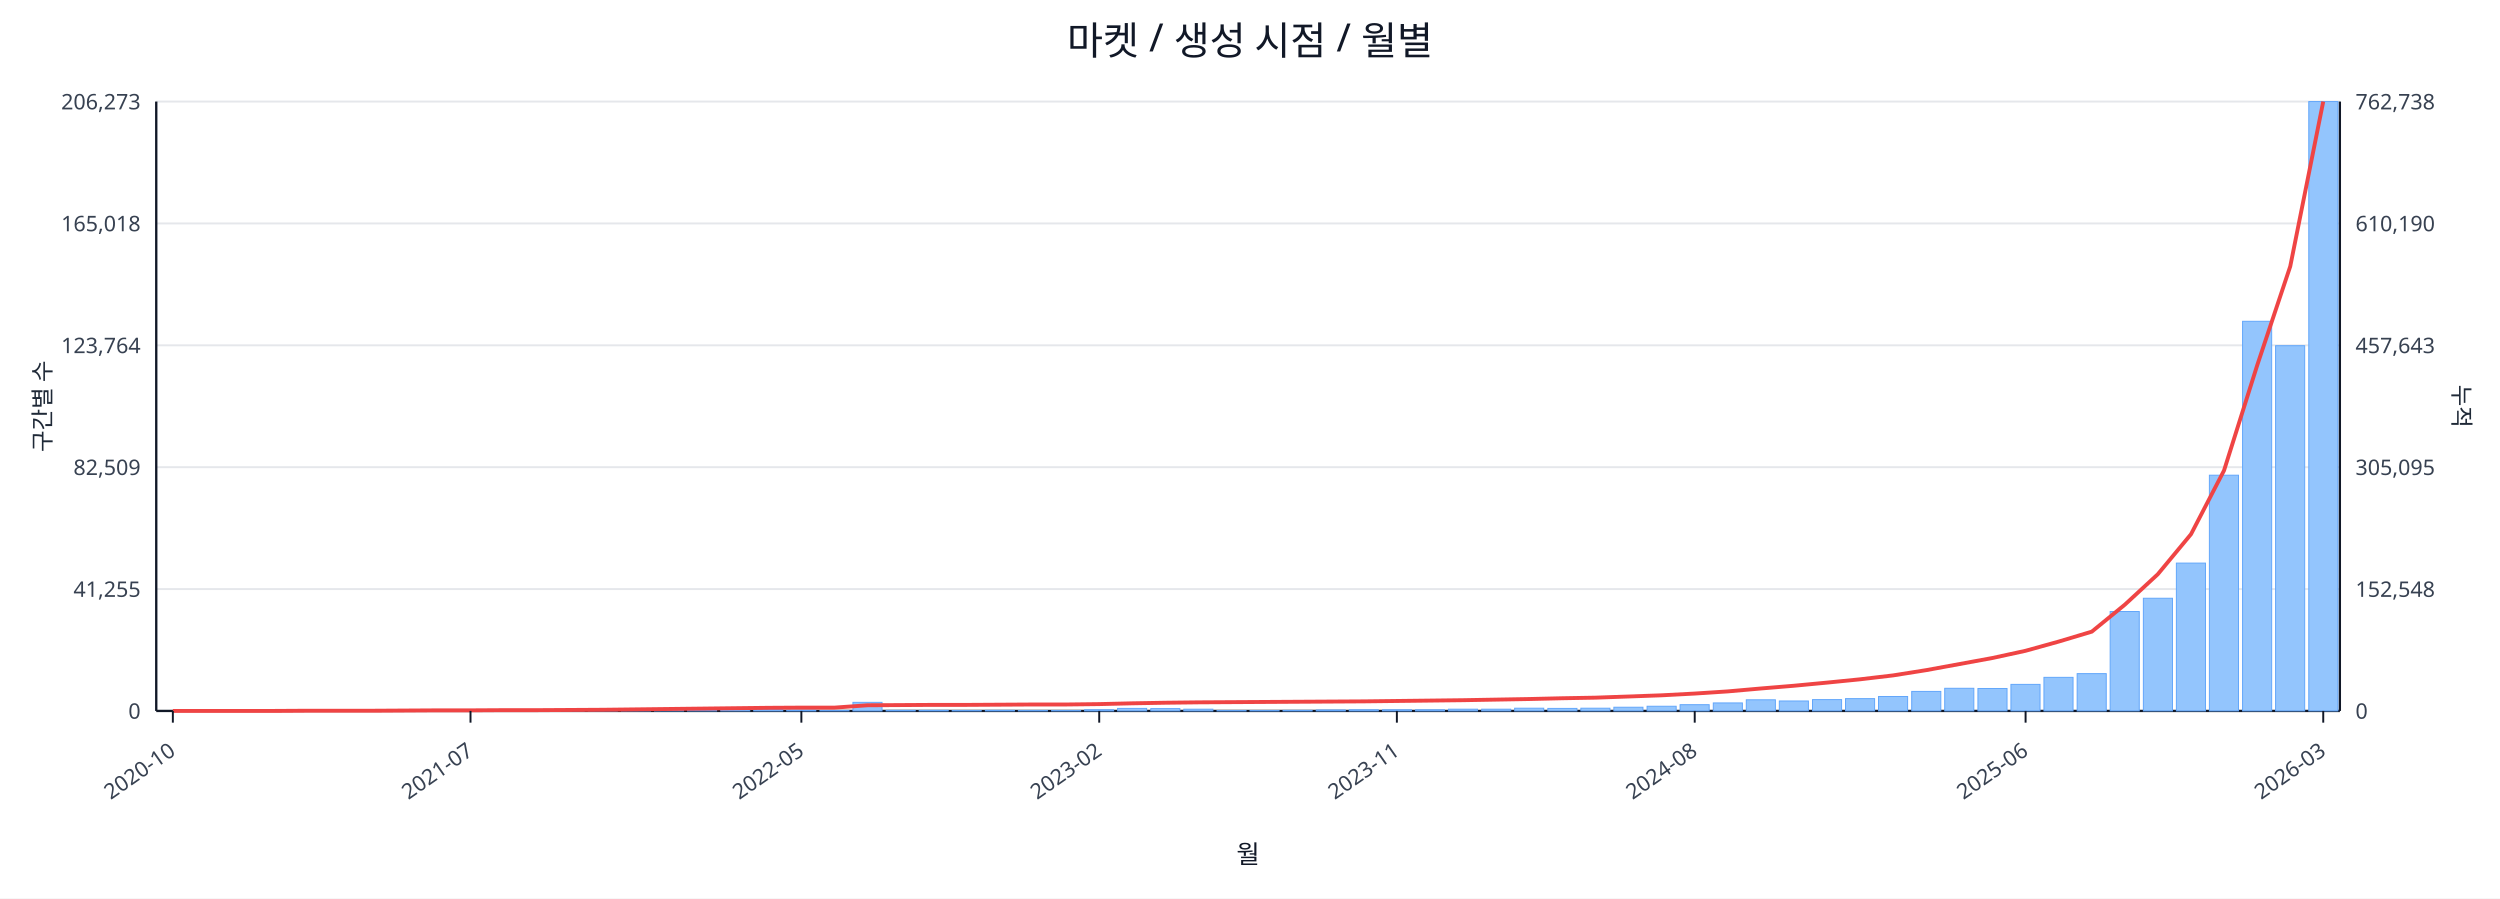
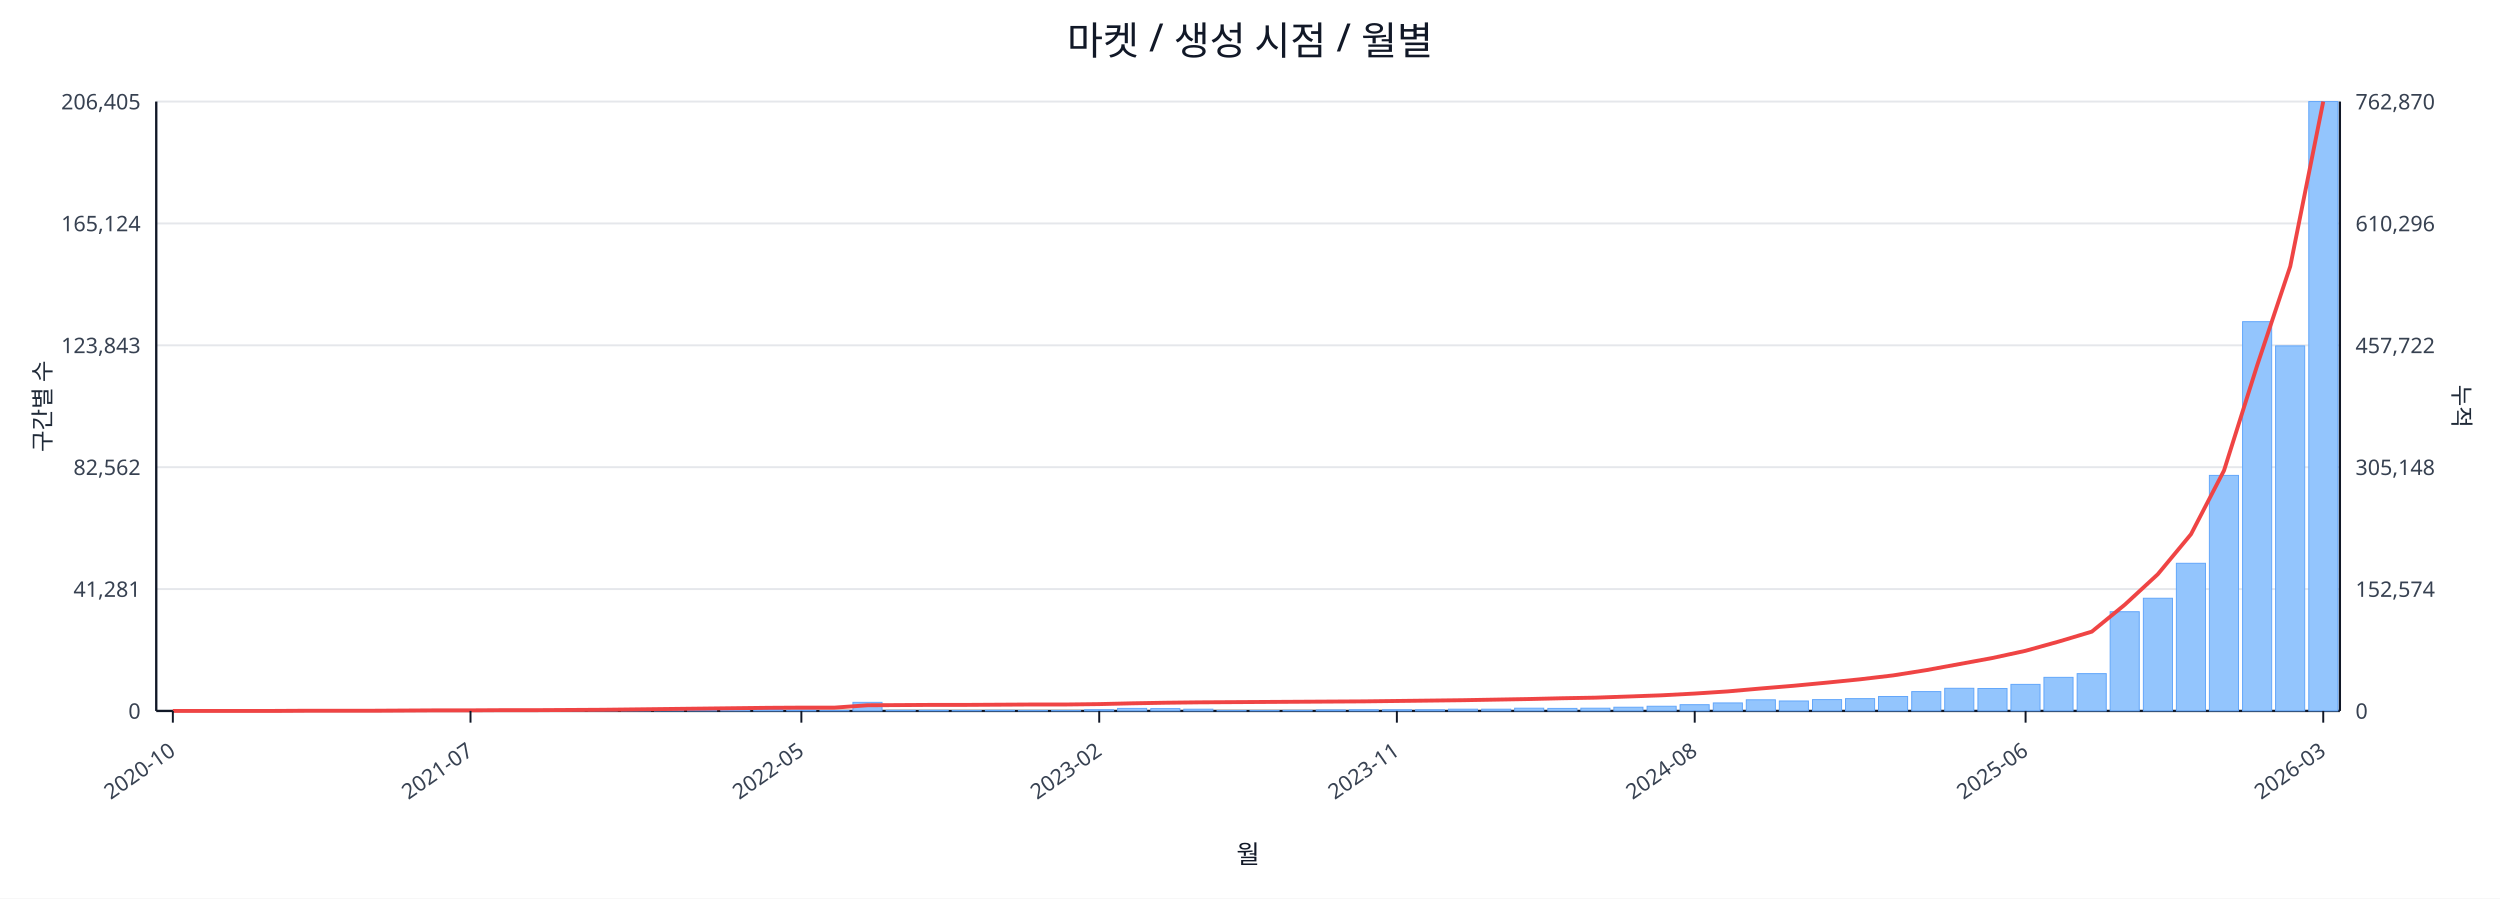
<svg xmlns="http://www.w3.org/2000/svg" width="1280" height="460" viewBox="0 0 1280 460">
  <rect x="0" y="0" width="100%" height="100%" fill="#ffffff" />
  <text x="640.0" y="28" font-size="20" text-anchor="middle" font-family="sans-serif" fill="#111827">마켓 / 생성 시점 / 월별</text>
  <line x1="80.0" y1="52.0" x2="1198.0" y2="52.0" stroke="#e5e7eb" stroke-width="1" />
-   <text x="72.0" y="56.0" font-size="11" text-anchor="end" font-family="sans-serif" fill="#374151">206,273</text>
-   <text x="1206.0" y="56.0" font-size="11" text-anchor="start" font-family="sans-serif" fill="#374151">762,738</text>
+   <text x="72.0" y="56.0" font-size="11" text-anchor="end" font-family="sans-serif" fill="#374151">206,405</text>
+   <text x="1206.0" y="56.0" font-size="11" text-anchor="start" font-family="sans-serif" fill="#374151">762,870</text>
  <line x1="80.0" y1="114.4" x2="1198.0" y2="114.4" stroke="#e5e7eb" stroke-width="1" />
-   <text x="72.0" y="118.4" font-size="11" text-anchor="end" font-family="sans-serif" fill="#374151">165,018</text>
-   <text x="1206.0" y="118.4" font-size="11" text-anchor="start" font-family="sans-serif" fill="#374151">610,190</text>
+   <text x="72.0" y="118.4" font-size="11" text-anchor="end" font-family="sans-serif" fill="#374151">165,124</text>
+   <text x="1206.0" y="118.4" font-size="11" text-anchor="start" font-family="sans-serif" fill="#374151">610,296</text>
  <line x1="80.0" y1="176.8" x2="1198.0" y2="176.8" stroke="#e5e7eb" stroke-width="1" />
-   <text x="72.0" y="180.8" font-size="11" text-anchor="end" font-family="sans-serif" fill="#374151">123,764</text>
-   <text x="1206.0" y="180.8" font-size="11" text-anchor="start" font-family="sans-serif" fill="#374151">457,643</text>
+   <text x="72.0" y="180.8" font-size="11" text-anchor="end" font-family="sans-serif" fill="#374151">123,843</text>
+   <text x="1206.0" y="180.8" font-size="11" text-anchor="start" font-family="sans-serif" fill="#374151">457,722</text>
  <line x1="80.0" y1="239.2" x2="1198.0" y2="239.2" stroke="#e5e7eb" stroke-width="1" />
-   <text x="72.0" y="243.2" font-size="11" text-anchor="end" font-family="sans-serif" fill="#374151">82,509</text>
-   <text x="1206.0" y="243.2" font-size="11" text-anchor="start" font-family="sans-serif" fill="#374151">305,095</text>
+   <text x="72.0" y="243.2" font-size="11" text-anchor="end" font-family="sans-serif" fill="#374151">82,562</text>
+   <text x="1206.0" y="243.2" font-size="11" text-anchor="start" font-family="sans-serif" fill="#374151">305,148</text>
  <line x1="80.0" y1="301.6" x2="1198.0" y2="301.6" stroke="#e5e7eb" stroke-width="1" />
-   <text x="72.0" y="305.6" font-size="11" text-anchor="end" font-family="sans-serif" fill="#374151">41,255</text>
-   <text x="1206.0" y="305.6" font-size="11" text-anchor="start" font-family="sans-serif" fill="#374151">152,548</text>
+   <text x="72.0" y="305.6" font-size="11" text-anchor="end" font-family="sans-serif" fill="#374151">41,281</text>
+   <text x="1206.0" y="305.6" font-size="11" text-anchor="start" font-family="sans-serif" fill="#374151">152,574</text>
  <line x1="80.0" y1="364.0" x2="1198.0" y2="364.0" stroke="#e5e7eb" stroke-width="1" />
  <text x="72.0" y="368.0" font-size="11" text-anchor="end" font-family="sans-serif" fill="#374151">0</text>
  <text x="1206.0" y="368.0" font-size="11" text-anchor="start" font-family="sans-serif" fill="#374151">0</text>
  <line x1="80.0" y1="364.0" x2="1198.0" y2="364.0" stroke="#111827" stroke-width="1.2" />
  <line x1="80.0" y1="52.0" x2="80.0" y2="364.0" stroke="#111827" stroke-width="1.2" />
  <line x1="1198.0" y1="52.0" x2="1198.0" y2="364.0" stroke="#111827" stroke-width="1.2" />
  <rect x="81.0" y="364.0" width="14.9" height="0.0" fill="#93c5fd" stroke="#60a5fa" stroke-width="0.5" />
  <rect x="97.9" y="364.0" width="14.9" height="0.0" fill="#93c5fd" stroke="#60a5fa" stroke-width="0.5" />
  <rect x="114.9" y="364.0" width="14.9" height="0.0" fill="#93c5fd" stroke="#60a5fa" stroke-width="0.5" />
  <rect x="131.8" y="363.9" width="14.9" height="0.1" fill="#93c5fd" stroke="#60a5fa" stroke-width="0.5" />
  <rect x="148.8" y="363.9" width="14.9" height="0.1" fill="#93c5fd" stroke="#60a5fa" stroke-width="0.5" />
  <rect x="165.7" y="363.9" width="14.9" height="0.1" fill="#93c5fd" stroke="#60a5fa" stroke-width="0.5" />
  <rect x="182.6" y="363.9" width="14.9" height="0.1" fill="#93c5fd" stroke="#60a5fa" stroke-width="0.5" />
  <rect x="199.6" y="363.8" width="14.9" height="0.2" fill="#93c5fd" stroke="#60a5fa" stroke-width="0.5" />
  <rect x="216.5" y="363.7" width="14.9" height="0.3" fill="#93c5fd" stroke="#60a5fa" stroke-width="0.5" />
  <rect x="233.5" y="363.8" width="14.9" height="0.2" fill="#93c5fd" stroke="#60a5fa" stroke-width="0.5" />
  <rect x="250.4" y="363.8" width="14.9" height="0.2" fill="#93c5fd" stroke="#60a5fa" stroke-width="0.5" />
  <rect x="267.3" y="363.9" width="14.9" height="0.1" fill="#93c5fd" stroke="#60a5fa" stroke-width="0.5" />
  <rect x="284.3" y="363.7" width="14.9" height="0.3" fill="#93c5fd" stroke="#60a5fa" stroke-width="0.5" />
  <rect x="301.2" y="363.4" width="14.9" height="0.6" fill="#93c5fd" stroke="#60a5fa" stroke-width="0.5" />
  <rect x="318.2" y="363.5" width="14.9" height="0.5" fill="#93c5fd" stroke="#60a5fa" stroke-width="0.5" />
  <rect x="335.1" y="363.0" width="14.9" height="1.0" fill="#93c5fd" stroke="#60a5fa" stroke-width="0.5" />
  <rect x="352.0" y="363.5" width="14.9" height="0.5" fill="#93c5fd" stroke="#60a5fa" stroke-width="0.5" />
  <rect x="369.0" y="363.3" width="14.9" height="0.7" fill="#93c5fd" stroke="#60a5fa" stroke-width="0.5" />
  <rect x="385.9" y="363.3" width="14.9" height="0.7" fill="#93c5fd" stroke="#60a5fa" stroke-width="0.5" />
  <rect x="402.8" y="363.6" width="14.9" height="0.4" fill="#93c5fd" stroke="#60a5fa" stroke-width="0.5" />
  <rect x="419.8" y="363.8" width="14.9" height="0.2" fill="#93c5fd" stroke="#60a5fa" stroke-width="0.5" />
  <rect x="436.7" y="359.6" width="14.9" height="4.4" fill="#93c5fd" stroke="#60a5fa" stroke-width="0.5" />
  <rect x="453.7" y="363.7" width="14.9" height="0.3" fill="#93c5fd" stroke="#60a5fa" stroke-width="0.5" />
  <rect x="470.6" y="363.7" width="14.9" height="0.3" fill="#93c5fd" stroke="#60a5fa" stroke-width="0.5" />
  <rect x="487.5" y="363.8" width="14.9" height="0.2" fill="#93c5fd" stroke="#60a5fa" stroke-width="0.5" />
  <rect x="504.5" y="363.7" width="14.9" height="0.3" fill="#93c5fd" stroke="#60a5fa" stroke-width="0.5" />
  <rect x="521.4" y="363.8" width="14.9" height="0.2" fill="#93c5fd" stroke="#60a5fa" stroke-width="0.5" />
  <rect x="538.4" y="363.8" width="14.9" height="0.2" fill="#93c5fd" stroke="#60a5fa" stroke-width="0.5" />
  <rect x="555.3" y="363.4" width="14.9" height="0.6" fill="#93c5fd" stroke="#60a5fa" stroke-width="0.5" />
  <rect x="572.2" y="362.7" width="14.9" height="1.3" fill="#93c5fd" stroke="#60a5fa" stroke-width="0.5" />
  <rect x="589.2" y="362.8" width="14.9" height="1.2" fill="#93c5fd" stroke="#60a5fa" stroke-width="0.5" />
  <rect x="606.1" y="363.1" width="14.9" height="0.9" fill="#93c5fd" stroke="#60a5fa" stroke-width="0.5" />
  <rect x="623.1" y="363.8" width="14.9" height="0.2" fill="#93c5fd" stroke="#60a5fa" stroke-width="0.5" />
  <rect x="640.0" y="363.8" width="14.9" height="0.2" fill="#93c5fd" stroke="#60a5fa" stroke-width="0.5" />
  <rect x="656.9" y="363.7" width="14.9" height="0.3" fill="#93c5fd" stroke="#60a5fa" stroke-width="0.5" />
  <rect x="673.9" y="363.5" width="14.9" height="0.5" fill="#93c5fd" stroke="#60a5fa" stroke-width="0.5" />
  <rect x="690.8" y="363.4" width="14.9" height="0.6" fill="#93c5fd" stroke="#60a5fa" stroke-width="0.5" />
  <rect x="707.8" y="363.4" width="14.9" height="0.6" fill="#93c5fd" stroke="#60a5fa" stroke-width="0.5" />
  <rect x="724.7" y="363.4" width="14.9" height="0.6" fill="#93c5fd" stroke="#60a5fa" stroke-width="0.5" />
  <rect x="741.6" y="363.1" width="14.9" height="0.9" fill="#93c5fd" stroke="#60a5fa" stroke-width="0.5" />
  <rect x="758.6" y="363.1" width="14.9" height="0.9" fill="#93c5fd" stroke="#60a5fa" stroke-width="0.5" />
  <rect x="775.5" y="362.6" width="14.9" height="1.4" fill="#93c5fd" stroke="#60a5fa" stroke-width="0.5" />
  <rect x="792.5" y="362.7" width="14.9" height="1.3" fill="#93c5fd" stroke="#60a5fa" stroke-width="0.5" />
  <rect x="809.4" y="362.6" width="14.9" height="1.4" fill="#93c5fd" stroke="#60a5fa" stroke-width="0.5" />
  <rect x="826.3" y="362.1" width="14.9" height="1.9" fill="#93c5fd" stroke="#60a5fa" stroke-width="0.5" />
  <rect x="843.3" y="361.6" width="14.9" height="2.4" fill="#93c5fd" stroke="#60a5fa" stroke-width="0.5" />
  <rect x="860.2" y="360.8" width="14.9" height="3.2" fill="#93c5fd" stroke="#60a5fa" stroke-width="0.5" />
  <rect x="877.2" y="359.9" width="14.9" height="4.1" fill="#93c5fd" stroke="#60a5fa" stroke-width="0.5" />
  <rect x="894.1" y="358.3" width="14.9" height="5.7" fill="#93c5fd" stroke="#60a5fa" stroke-width="0.5" />
  <rect x="911.0" y="358.9" width="14.9" height="5.1" fill="#93c5fd" stroke="#60a5fa" stroke-width="0.5" />
  <rect x="928.0" y="358.2" width="14.9" height="5.8" fill="#93c5fd" stroke="#60a5fa" stroke-width="0.5" />
  <rect x="944.9" y="357.7" width="14.9" height="6.3" fill="#93c5fd" stroke="#60a5fa" stroke-width="0.5" />
  <rect x="961.8" y="356.6" width="14.9" height="7.4" fill="#93c5fd" stroke="#60a5fa" stroke-width="0.5" />
-   <rect x="978.8" y="354.0" width="14.9" height="10.0" fill="#93c5fd" stroke="#60a5fa" stroke-width="0.5" />
+   <rect x="978.8" y="354.1" width="14.9" height="9.9" fill="#93c5fd" stroke="#60a5fa" stroke-width="0.5" />
  <rect x="995.7" y="352.4" width="14.9" height="11.6" fill="#93c5fd" stroke="#60a5fa" stroke-width="0.5" />
  <rect x="1012.7" y="352.5" width="14.9" height="11.5" fill="#93c5fd" stroke="#60a5fa" stroke-width="0.5" />
  <rect x="1029.6" y="350.4" width="14.9" height="13.6" fill="#93c5fd" stroke="#60a5fa" stroke-width="0.5" />
  <rect x="1046.5" y="346.8" width="14.9" height="17.2" fill="#93c5fd" stroke="#60a5fa" stroke-width="0.5" />
  <rect x="1063.5" y="344.9" width="14.9" height="19.1" fill="#93c5fd" stroke="#60a5fa" stroke-width="0.5" />
-   <rect x="1080.4" y="313.1" width="14.9" height="50.9" fill="#93c5fd" stroke="#60a5fa" stroke-width="0.5" />
+   <rect x="1080.4" y="313.2" width="14.9" height="50.8" fill="#93c5fd" stroke="#60a5fa" stroke-width="0.5" />
  <rect x="1097.4" y="306.3" width="14.9" height="57.7" fill="#93c5fd" stroke="#60a5fa" stroke-width="0.5" />
-   <rect x="1114.3" y="288.3" width="14.9" height="75.7" fill="#93c5fd" stroke="#60a5fa" stroke-width="0.5" />
-   <rect x="1131.2" y="243.3" width="14.9" height="120.7" fill="#93c5fd" stroke="#60a5fa" stroke-width="0.5" />
-   <rect x="1148.2" y="164.5" width="14.9" height="199.5" fill="#93c5fd" stroke="#60a5fa" stroke-width="0.5" />
-   <rect x="1165.1" y="177.0" width="14.9" height="187.0" fill="#93c5fd" stroke="#60a5fa" stroke-width="0.5" />
+   <rect x="1114.3" y="288.4" width="14.9" height="75.6" fill="#93c5fd" stroke="#60a5fa" stroke-width="0.5" />
+   <rect x="1131.2" y="243.4" width="14.9" height="120.6" fill="#93c5fd" stroke="#60a5fa" stroke-width="0.5" />
+   <rect x="1148.2" y="164.7" width="14.9" height="199.3" fill="#93c5fd" stroke="#60a5fa" stroke-width="0.5" />
+   <rect x="1165.1" y="177.1" width="14.9" height="186.9" fill="#93c5fd" stroke="#60a5fa" stroke-width="0.5" />
  <rect x="1182.1" y="52.0" width="14.9" height="312.0" fill="#93c5fd" stroke="#60a5fa" stroke-width="0.5" />
  <polyline fill="none" stroke="#ef4444" stroke-width="2" points="88.5,364.0 105.4,364.0 122.3,364.0 139.3,364.0 156.2,363.9 173.2,363.9 190.1,363.9 207.0,363.8 224.0,363.7 240.9,363.7 257.9,363.6 274.8,363.6 291.7,363.5 308.7,363.4 325.6,363.2 342.6,363.0 359.5,362.8 376.4,362.6 393.4,362.4 410.3,362.3 427.3,362.3 444.2,361.1 461.1,361.0 478.1,360.9 495.0,360.9 512.0,360.8 528.9,360.7 545.8,360.7 562.8,360.5 579.7,360.1 596.7,359.8 613.6,359.6 630.5,359.5 647.5,359.4 664.4,359.3 681.3,359.2 698.3,359.1 715.2,358.9 732.2,358.7 749.1,358.5 766.0,358.2 783.0,357.9 799.9,357.5 816.9,357.2 833.8,356.6 850.7,356.0 867.7,355.1 884.6,354.0 901.6,352.5 918.5,351.1 935.4,349.5 952.4,347.8 969.3,345.8 986.3,343.1 1003.2,340.0 1020.1,336.9 1037.1,333.2 1054.0,328.5 1071.0,323.4 1087.9,309.6 1104.8,294.0 1121.8,273.5 1138.7,240.9 1155.7,187.0 1172.6,136.4 1189.5,52.0" />
  <line x1="88.5" y1="364.0" x2="88.5" y2="370.0" stroke="#111827" stroke-width="1" />
  <text x="90.5" y="386.0" font-size="11" text-anchor="end" transform="rotate(-35 90.5 386.0)" font-family="sans-serif" fill="#374151">2020-10</text>
  <line x1="240.9" y1="364.0" x2="240.9" y2="370.0" stroke="#111827" stroke-width="1" />
  <text x="242.9" y="386.0" font-size="11" text-anchor="end" transform="rotate(-35 242.9 386.0)" font-family="sans-serif" fill="#374151">2021-07</text>
  <line x1="410.3" y1="364.0" x2="410.3" y2="370.0" stroke="#111827" stroke-width="1" />
  <text x="412.3" y="386.0" font-size="11" text-anchor="end" transform="rotate(-35 412.3 386.0)" font-family="sans-serif" fill="#374151">2022-05</text>
  <line x1="562.8" y1="364.0" x2="562.8" y2="370.0" stroke="#111827" stroke-width="1" />
  <text x="564.8" y="386.0" font-size="11" text-anchor="end" transform="rotate(-35 564.8 386.0)" font-family="sans-serif" fill="#374151">2023-02</text>
  <line x1="715.2" y1="364.0" x2="715.2" y2="370.0" stroke="#111827" stroke-width="1" />
  <text x="717.2" y="386.0" font-size="11" text-anchor="end" transform="rotate(-35 717.2 386.0)" font-family="sans-serif" fill="#374151">2023-11</text>
  <line x1="867.7" y1="364.0" x2="867.7" y2="370.0" stroke="#111827" stroke-width="1" />
  <text x="869.7" y="386.0" font-size="11" text-anchor="end" transform="rotate(-35 869.7 386.0)" font-family="sans-serif" fill="#374151">2024-08</text>
  <line x1="1037.1" y1="364.0" x2="1037.1" y2="370.0" stroke="#111827" stroke-width="1" />
  <text x="1039.1" y="386.0" font-size="11" text-anchor="end" transform="rotate(-35 1039.1 386.0)" font-family="sans-serif" fill="#374151">2025-06</text>
  <line x1="1189.5" y1="364.0" x2="1189.5" y2="370.0" stroke="#111827" stroke-width="1" />
  <text x="1191.5" y="386.0" font-size="11" text-anchor="end" transform="rotate(-35 1191.5 386.0)" font-family="sans-serif" fill="#374151">2026-03</text>
  <text x="26" y="208.0" font-size="12" transform="rotate(-90 26 208.0)" text-anchor="middle" font-family="sans-serif" fill="#1f2937">구간별 수</text>
  <text x="1256.0" y="208.0" font-size="12" transform="rotate(90 1256.0 208.0)" text-anchor="middle" font-family="sans-serif" fill="#1f2937">누적</text>
  <text x="639.0" y="442.0" font-size="13" text-anchor="middle" font-family="sans-serif" fill="#111827">월</text>
</svg>
